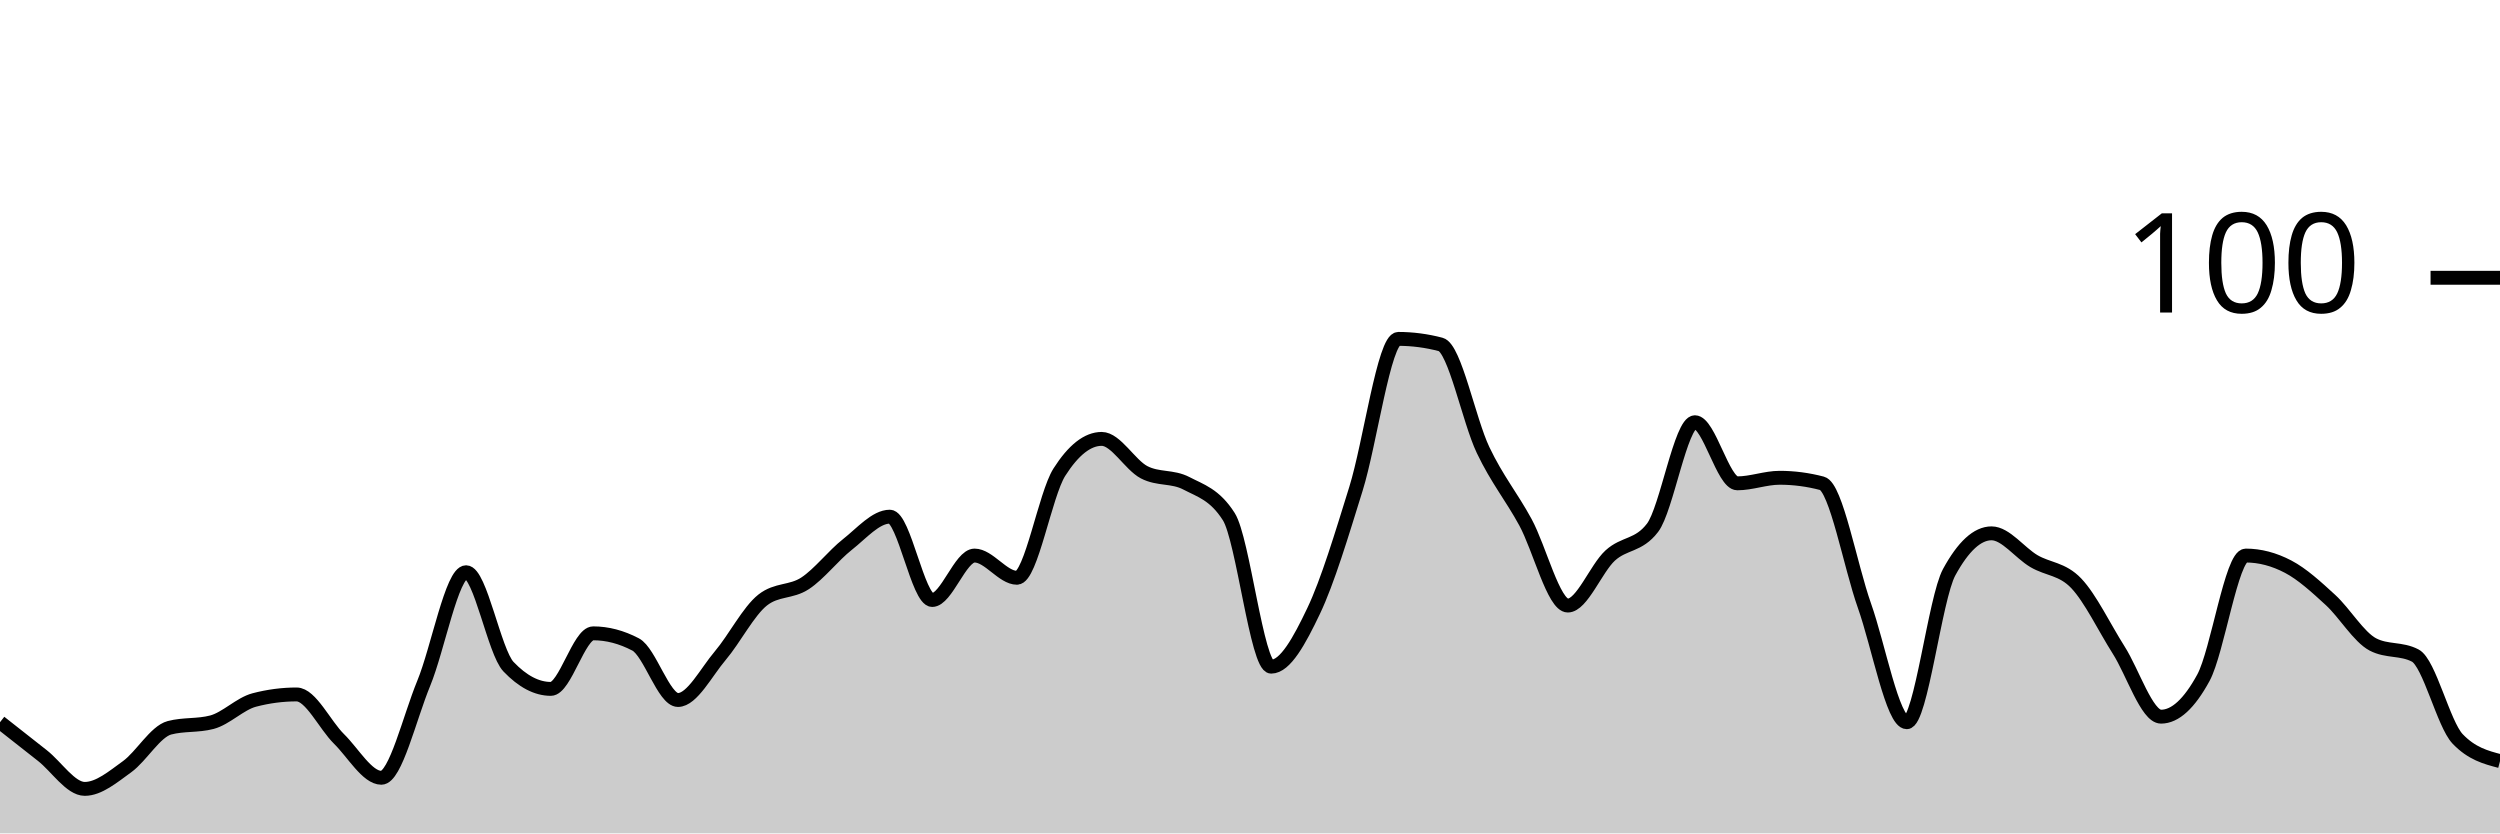
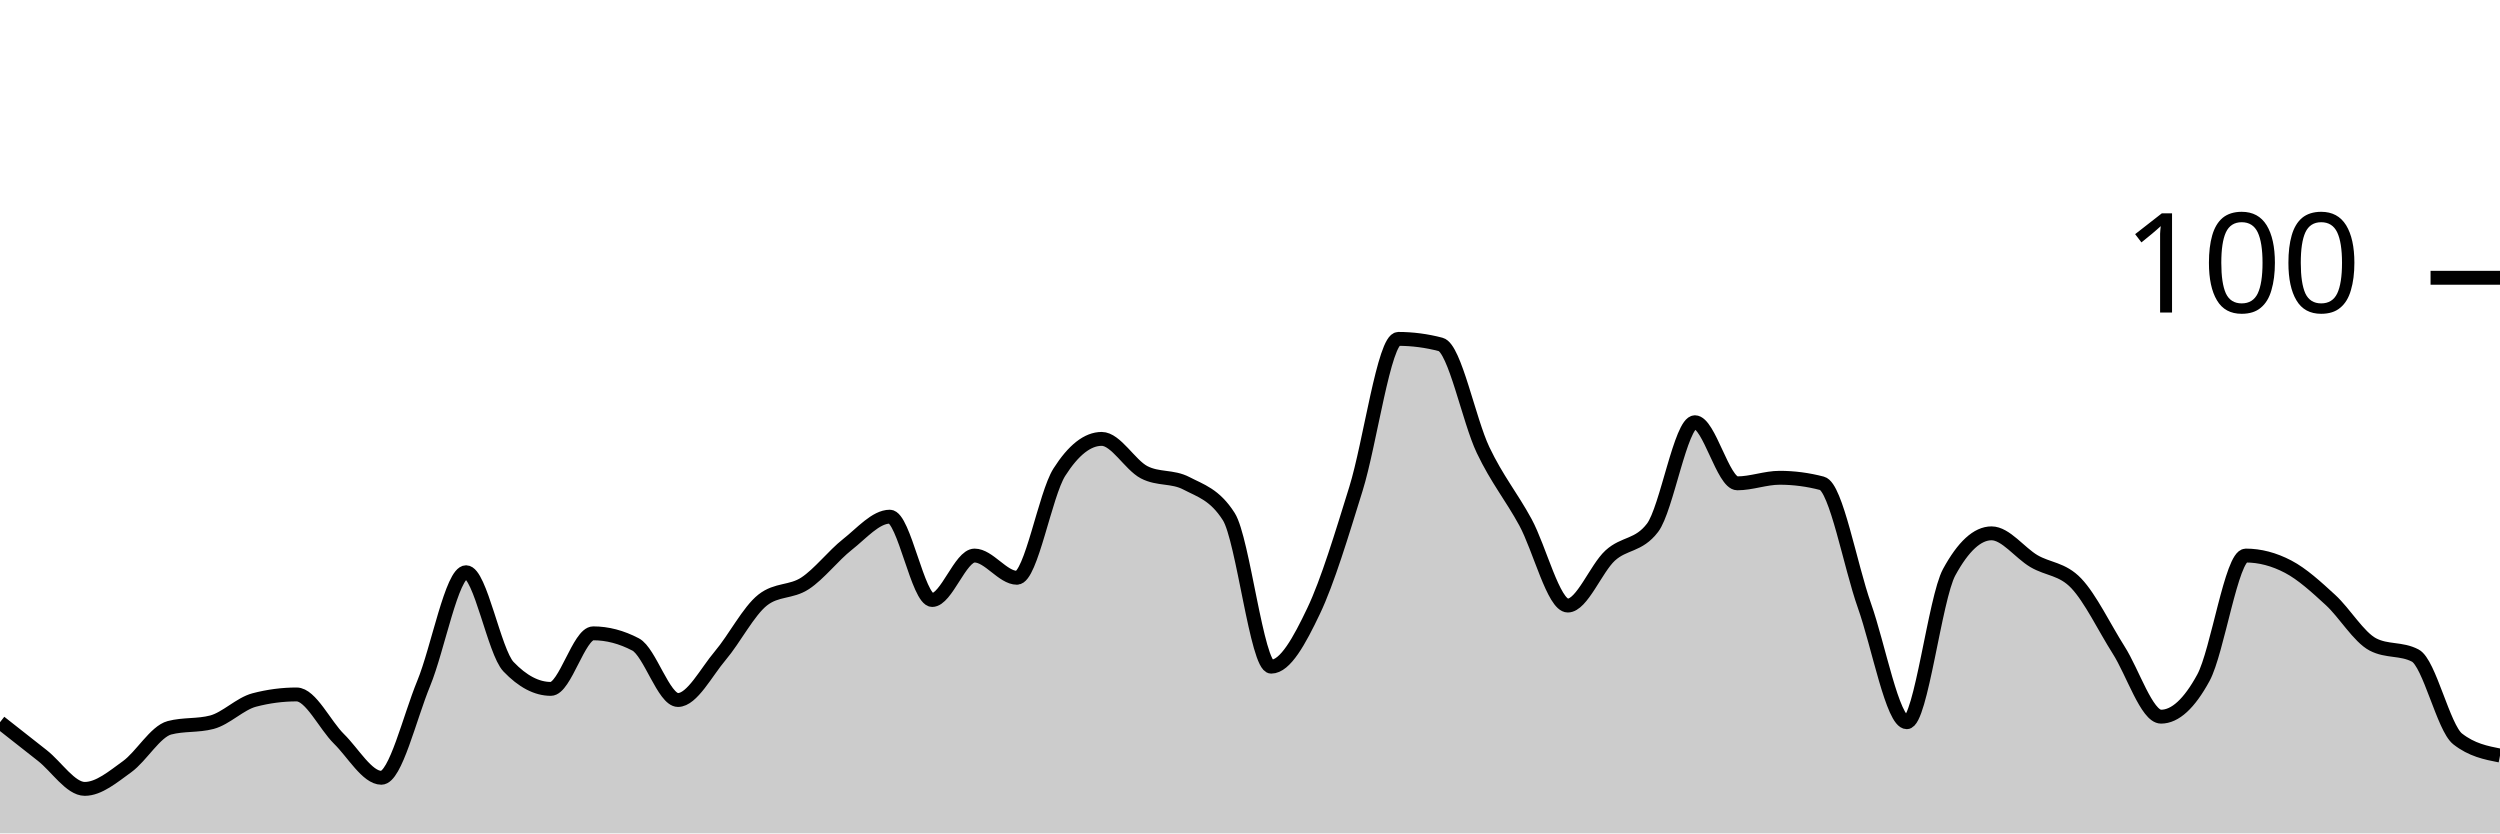
<svg xmlns="http://www.w3.org/2000/svg" viewBox="0 0 180 60">
  <g transform="translate(0,20)">
-     <path class="area" fill="rgba(0, 0, 0, 0.2)" d="M0,32C1.017,32.8,2.034,33.6,3.051,34.4C4.068,35.2,5.085,36.8,6.102,36.8C7.119,36.8,8.136,35.933,9.153,35.2C10.169,34.467,11.186,32.667,12.203,32.4C13.22,32.133,14.237,32.267,15.254,32C16.271,31.733,17.288,30.667,18.305,30.4C19.322,30.133,20.339,30,21.356,30C22.373,30,23.39,32.2,24.407,33.2C25.424,34.2,26.441,36,27.458,36C28.475,36,29.492,31.667,30.508,29.2C31.525,26.733,32.542,21.2,33.559,21.2C34.576,21.2,35.593,26.933,36.61,28C37.627,29.067,38.644,29.6,39.661,29.6C40.678,29.6,41.695,25.6,42.712,25.6C43.729,25.6,44.746,25.867,45.763,26.4C46.78,26.933,47.797,30.4,48.814,30.4C49.831,30.4,50.847,28.4,51.864,27.2C52.881,26,53.898,24,54.915,23.2C55.932,22.4,56.949,22.667,57.966,22C58.983,21.333,60,20,61.017,19.2C62.034,18.4,63.051,17.2,64.068,17.2C65.085,17.2,66.102,23.2,67.119,23.2C68.136,23.2,69.153,20,70.169,20C71.186,20,72.203,21.6,73.22,21.6C74.237,21.6,75.254,15.6,76.271,14C77.288,12.4,78.305,11.6,79.322,11.6C80.339,11.6,81.356,13.467,82.373,14C83.39,14.533,84.407,14.267,85.424,14.8C86.441,15.333,87.458,15.6,88.475,17.2C89.492,18.8,90.508,28,91.525,28C92.542,28,93.559,26.133,94.576,24C95.593,21.867,96.61,18.467,97.627,15.2C98.644,11.933,99.661,4.4,100.678,4.4C101.695,4.4,102.712,4.533,103.729,4.8C104.746,5.067,105.763,10.267,106.78,12.4C107.797,14.533,108.814,15.733,109.831,17.6C110.847,19.467,111.864,23.6,112.881,23.6C113.898,23.6,114.915,20.933,115.932,20C116.949,19.067,117.966,19.333,118.983,18C120,16.667,121.017,10.4,122.034,10.4C123.051,10.4,124.068,14.8,125.085,14.8C126.102,14.8,127.119,14.4,128.136,14.4C129.153,14.4,130.169,14.533,131.186,14.8C132.203,15.067,133.22,20.733,134.237,23.6C135.254,26.467,136.271,32,137.288,32C138.305,32,139.322,23.067,140.339,21.2C141.356,19.333,142.373,18.4,143.39,18.4C144.407,18.4,145.424,19.8,146.441,20.4C147.458,21,148.475,20.933,149.492,22C150.508,23.067,151.525,25.2,152.542,26.8C153.559,28.4,154.576,31.6,155.593,31.6C156.61,31.6,157.627,30.667,158.644,28.8C159.661,26.933,160.678,20,161.695,20C162.712,20,163.729,20.267,164.746,20.8C165.763,21.333,166.78,22.267,167.797,23.2C168.814,24.133,169.831,25.867,170.847,26.4C171.864,26.933,172.881,26.667,173.898,27.2C174.915,27.733,175.932,32.133,176.949,33.2C177.966,34.267,178.983,34.533,180,34.8L180,40C178.983,40,177.966,40,176.949,40C175.932,40,174.915,40,173.898,40C172.881,40,171.864,40,170.847,40C169.831,40,168.814,40,167.797,40C166.78,40,165.763,40,164.746,40C163.729,40,162.712,40,161.695,40C160.678,40,159.661,40,158.644,40C157.627,40,156.61,40,155.593,40C154.576,40,153.559,40,152.542,40C151.525,40,150.508,40,149.492,40C148.475,40,147.458,40,146.441,40C145.424,40,144.407,40,143.39,40C142.373,40,141.356,40,140.339,40C139.322,40,138.305,40,137.288,40C136.271,40,135.254,40,134.237,40C133.22,40,132.203,40,131.186,40C130.169,40,129.153,40,128.136,40C127.119,40,126.102,40,125.085,40C124.068,40,123.051,40,122.034,40C121.017,40,120,40,118.983,40C117.966,40,116.949,40,115.932,40C114.915,40,113.898,40,112.881,40C111.864,40,110.847,40,109.831,40C108.814,40,107.797,40,106.78,40C105.763,40,104.746,40,103.729,40C102.712,40,101.695,40,100.678,40C99.661,40,98.644,40,97.627,40C96.61,40,95.593,40,94.576,40C93.559,40,92.542,40,91.525,40C90.508,40,89.492,40,88.475,40C87.458,40,86.441,40,85.424,40C84.407,40,83.39,40,82.373,40C81.356,40,80.339,40,79.322,40C78.305,40,77.288,40,76.271,40C75.254,40,74.237,40,73.22,40C72.203,40,71.186,40,70.169,40C69.153,40,68.136,40,67.119,40C66.102,40,65.085,40,64.068,40C63.051,40,62.034,40,61.017,40C60,40,58.983,40,57.966,40C56.949,40,55.932,40,54.915,40C53.898,40,52.881,40,51.864,40C50.847,40,49.831,40,48.814,40C47.797,40,46.78,40,45.763,40C44.746,40,43.729,40,42.712,40C41.695,40,40.678,40,39.661,40C38.644,40,37.627,40,36.61,40C35.593,40,34.576,40,33.559,40C32.542,40,31.525,40,30.508,40C29.492,40,28.475,40,27.458,40C26.441,40,25.424,40,24.407,40C23.39,40,22.373,40,21.356,40C20.339,40,19.322,40,18.305,40C17.288,40,16.271,40,15.254,40C14.237,40,13.22,40,12.203,40C11.186,40,10.169,40,9.153,40C8.136,40,7.119,40,6.102,40C5.085,40,4.068,40,3.051,40C2.034,40,1.017,40,0,40Z" />
-     <path class="line" stroke="black" fill="none" d="M0,32C1.017,32.8,2.034,33.6,3.051,34.4C4.068,35.2,5.085,36.8,6.102,36.8C7.119,36.8,8.136,35.933,9.153,35.2C10.169,34.467,11.186,32.667,12.203,32.4C13.22,32.133,14.237,32.267,15.254,32C16.271,31.733,17.288,30.667,18.305,30.4C19.322,30.133,20.339,30,21.356,30C22.373,30,23.39,32.2,24.407,33.2C25.424,34.2,26.441,36,27.458,36C28.475,36,29.492,31.667,30.508,29.2C31.525,26.733,32.542,21.2,33.559,21.2C34.576,21.2,35.593,26.933,36.61,28C37.627,29.067,38.644,29.6,39.661,29.6C40.678,29.6,41.695,25.6,42.712,25.6C43.729,25.6,44.746,25.867,45.763,26.4C46.78,26.933,47.797,30.4,48.814,30.4C49.831,30.4,50.847,28.4,51.864,27.2C52.881,26,53.898,24,54.915,23.2C55.932,22.4,56.949,22.667,57.966,22C58.983,21.333,60,20,61.017,19.2C62.034,18.4,63.051,17.2,64.068,17.2C65.085,17.2,66.102,23.2,67.119,23.2C68.136,23.2,69.153,20,70.169,20C71.186,20,72.203,21.6,73.22,21.6C74.237,21.6,75.254,15.6,76.271,14C77.288,12.4,78.305,11.6,79.322,11.6C80.339,11.6,81.356,13.467,82.373,14C83.39,14.533,84.407,14.267,85.424,14.8C86.441,15.333,87.458,15.6,88.475,17.2C89.492,18.8,90.508,28,91.525,28C92.542,28,93.559,26.133,94.576,24C95.593,21.867,96.61,18.467,97.627,15.2C98.644,11.933,99.661,4.4,100.678,4.4C101.695,4.4,102.712,4.533,103.729,4.8C104.746,5.067,105.763,10.267,106.78,12.4C107.797,14.533,108.814,15.733,109.831,17.6C110.847,19.467,111.864,23.6,112.881,23.6C113.898,23.6,114.915,20.933,115.932,20C116.949,19.067,117.966,19.333,118.983,18C120,16.667,121.017,10.4,122.034,10.4C123.051,10.4,124.068,14.8,125.085,14.8C126.102,14.8,127.119,14.4,128.136,14.4C129.153,14.4,130.169,14.533,131.186,14.8C132.203,15.067,133.22,20.733,134.237,23.6C135.254,26.467,136.271,32,137.288,32C138.305,32,139.322,23.067,140.339,21.2C141.356,19.333,142.373,18.4,143.39,18.4C144.407,18.4,145.424,19.8,146.441,20.4C147.458,21,148.475,20.933,149.492,22C150.508,23.067,151.525,25.2,152.542,26.8C153.559,28.4,154.576,31.6,155.593,31.6C156.61,31.6,157.627,30.667,158.644,28.8C159.661,26.933,160.678,20,161.695,20C162.712,20,163.729,20.267,164.746,20.8C165.763,21.333,166.78,22.267,167.797,23.2C168.814,24.133,169.831,25.867,170.847,26.4C171.864,26.933,172.881,26.667,173.898,27.2C174.915,27.733,175.932,32.133,176.949,33.2C177.966,34.267,178.983,34.533,180,34.8" />
+     <path class="area" fill="rgba(0, 0, 0, 0.2)" d="M0,32C1.017,32.8,2.034,33.6,3.051,34.4C4.068,35.2,5.085,36.8,6.102,36.8C7.119,36.8,8.136,35.933,9.153,35.2C10.169,34.467,11.186,32.667,12.203,32.4C13.22,32.133,14.237,32.267,15.254,32C16.271,31.733,17.288,30.667,18.305,30.4C19.322,30.133,20.339,30,21.356,30C22.373,30,23.39,32.2,24.407,33.2C25.424,34.2,26.441,36,27.458,36C28.475,36,29.492,31.667,30.508,29.2C31.525,26.733,32.542,21.2,33.559,21.2C34.576,21.2,35.593,26.933,36.61,28C37.627,29.067,38.644,29.6,39.661,29.6C40.678,29.6,41.695,25.6,42.712,25.6C43.729,25.6,44.746,25.867,45.763,26.4C46.78,26.933,47.797,30.4,48.814,30.4C49.831,30.4,50.847,28.4,51.864,27.2C52.881,26,53.898,24,54.915,23.2C55.932,22.4,56.949,22.667,57.966,22C58.983,21.333,60,20,61.017,19.2C62.034,18.4,63.051,17.2,64.068,17.2C65.085,17.2,66.102,23.2,67.119,23.2C68.136,23.2,69.153,20,70.169,20C71.186,20,72.203,21.6,73.22,21.6C74.237,21.6,75.254,15.6,76.271,14C77.288,12.4,78.305,11.6,79.322,11.6C80.339,11.6,81.356,13.467,82.373,14C83.39,14.533,84.407,14.267,85.424,14.8C86.441,15.333,87.458,15.6,88.475,17.2C89.492,18.8,90.508,28,91.525,28C92.542,28,93.559,26.133,94.576,24C95.593,21.867,96.61,18.467,97.627,15.2C98.644,11.933,99.661,4.4,100.678,4.4C101.695,4.4,102.712,4.533,103.729,4.8C104.746,5.067,105.763,10.267,106.78,12.4C107.797,14.533,108.814,15.733,109.831,17.6C110.847,19.467,111.864,23.6,112.881,23.6C113.898,23.6,114.915,20.933,115.932,20C116.949,19.067,117.966,19.333,118.983,18C120,16.667,121.017,10.4,122.034,10.4C123.051,10.4,124.068,14.8,125.085,14.8C126.102,14.8,127.119,14.4,128.136,14.4C129.153,14.4,130.169,14.533,131.186,14.8C132.203,15.067,133.22,20.733,134.237,23.6C135.254,26.467,136.271,32,137.288,32C138.305,32,139.322,23.067,140.339,21.2C141.356,19.333,142.373,18.4,143.39,18.4C144.407,18.4,145.424,19.8,146.441,20.4C147.458,21,148.475,20.933,149.492,22C150.508,23.067,151.525,25.2,152.542,26.8C153.559,28.4,154.576,31.6,155.593,31.6C156.61,31.6,157.627,30.667,158.644,28.8C159.661,26.933,160.678,20,161.695,20C162.712,20,163.729,20.267,164.746,20.8C165.763,21.333,166.78,22.267,167.797,23.2C168.814,24.133,169.831,25.867,170.847,26.4C171.864,26.933,172.881,26.667,173.898,27.2C174.915,27.733,175.932,32.4,176.949,33.2C177.966,34,178.983,34.2,180,34.4L180,40C178.983,40,177.966,40,176.949,40C175.932,40,174.915,40,173.898,40C172.881,40,171.864,40,170.847,40C169.831,40,168.814,40,167.797,40C166.78,40,165.763,40,164.746,40C163.729,40,162.712,40,161.695,40C160.678,40,159.661,40,158.644,40C157.627,40,156.61,40,155.593,40C154.576,40,153.559,40,152.542,40C151.525,40,150.508,40,149.492,40C148.475,40,147.458,40,146.441,40C145.424,40,144.407,40,143.39,40C142.373,40,141.356,40,140.339,40C139.322,40,138.305,40,137.288,40C136.271,40,135.254,40,134.237,40C133.22,40,132.203,40,131.186,40C130.169,40,129.153,40,128.136,40C127.119,40,126.102,40,125.085,40C124.068,40,123.051,40,122.034,40C121.017,40,120,40,118.983,40C117.966,40,116.949,40,115.932,40C114.915,40,113.898,40,112.881,40C111.864,40,110.847,40,109.831,40C108.814,40,107.797,40,106.78,40C105.763,40,104.746,40,103.729,40C102.712,40,101.695,40,100.678,40C99.661,40,98.644,40,97.627,40C96.61,40,95.593,40,94.576,40C93.559,40,92.542,40,91.525,40C90.508,40,89.492,40,88.475,40C87.458,40,86.441,40,85.424,40C84.407,40,83.39,40,82.373,40C81.356,40,80.339,40,79.322,40C78.305,40,77.288,40,76.271,40C75.254,40,74.237,40,73.22,40C72.203,40,71.186,40,70.169,40C69.153,40,68.136,40,67.119,40C66.102,40,65.085,40,64.068,40C63.051,40,62.034,40,61.017,40C60,40,58.983,40,57.966,40C56.949,40,55.932,40,54.915,40C53.898,40,52.881,40,51.864,40C50.847,40,49.831,40,48.814,40C47.797,40,46.78,40,45.763,40C44.746,40,43.729,40,42.712,40C41.695,40,40.678,40,39.661,40C38.644,40,37.627,40,36.61,40C35.593,40,34.576,40,33.559,40C32.542,40,31.525,40,30.508,40C29.492,40,28.475,40,27.458,40C26.441,40,25.424,40,24.407,40C23.39,40,22.373,40,21.356,40C20.339,40,19.322,40,18.305,40C17.288,40,16.271,40,15.254,40C14.237,40,13.22,40,12.203,40C11.186,40,10.169,40,9.153,40C8.136,40,7.119,40,6.102,40C5.085,40,4.068,40,3.051,40C2.034,40,1.017,40,0,40Z" />
+     <path class="line" stroke="black" fill="none" d="M0,32C1.017,32.8,2.034,33.6,3.051,34.4C4.068,35.2,5.085,36.8,6.102,36.8C7.119,36.8,8.136,35.933,9.153,35.2C10.169,34.467,11.186,32.667,12.203,32.4C13.22,32.133,14.237,32.267,15.254,32C16.271,31.733,17.288,30.667,18.305,30.4C19.322,30.133,20.339,30,21.356,30C22.373,30,23.39,32.2,24.407,33.2C25.424,34.2,26.441,36,27.458,36C28.475,36,29.492,31.667,30.508,29.2C31.525,26.733,32.542,21.2,33.559,21.2C34.576,21.2,35.593,26.933,36.61,28C37.627,29.067,38.644,29.6,39.661,29.6C40.678,29.6,41.695,25.6,42.712,25.6C43.729,25.6,44.746,25.867,45.763,26.4C46.78,26.933,47.797,30.4,48.814,30.4C49.831,30.4,50.847,28.4,51.864,27.2C52.881,26,53.898,24,54.915,23.2C55.932,22.4,56.949,22.667,57.966,22C58.983,21.333,60,20,61.017,19.2C62.034,18.4,63.051,17.2,64.068,17.2C65.085,17.2,66.102,23.2,67.119,23.2C68.136,23.2,69.153,20,70.169,20C71.186,20,72.203,21.6,73.22,21.6C74.237,21.6,75.254,15.6,76.271,14C77.288,12.4,78.305,11.6,79.322,11.6C80.339,11.6,81.356,13.467,82.373,14C83.39,14.533,84.407,14.267,85.424,14.8C86.441,15.333,87.458,15.6,88.475,17.2C89.492,18.8,90.508,28,91.525,28C92.542,28,93.559,26.133,94.576,24C95.593,21.867,96.61,18.467,97.627,15.2C98.644,11.933,99.661,4.4,100.678,4.4C101.695,4.4,102.712,4.533,103.729,4.8C104.746,5.067,105.763,10.267,106.78,12.4C107.797,14.533,108.814,15.733,109.831,17.6C110.847,19.467,111.864,23.6,112.881,23.6C113.898,23.6,114.915,20.933,115.932,20C116.949,19.067,117.966,19.333,118.983,18C120,16.667,121.017,10.4,122.034,10.4C123.051,10.4,124.068,14.8,125.085,14.8C126.102,14.8,127.119,14.4,128.136,14.4C129.153,14.4,130.169,14.533,131.186,14.8C132.203,15.067,133.22,20.733,134.237,23.6C135.254,26.467,136.271,32,137.288,32C138.305,32,139.322,23.067,140.339,21.2C141.356,19.333,142.373,18.4,143.39,18.4C144.407,18.4,145.424,19.8,146.441,20.4C147.458,21,148.475,20.933,149.492,22C150.508,23.067,151.525,25.2,152.542,26.8C153.559,28.4,154.576,31.6,155.593,31.6C156.61,31.6,157.627,30.667,158.644,28.8C159.661,26.933,160.678,20,161.695,20C162.712,20,163.729,20.267,164.746,20.8C165.763,21.333,166.78,22.267,167.797,23.2C168.814,24.133,169.831,25.867,170.847,26.4C171.864,26.933,172.881,26.667,173.898,27.2C174.915,27.733,175.932,32.4,176.949,33.2C177.966,34,178.983,34.2,180,34.4" />
    <path class="axis-ceiling" stroke-width="1" stroke="black" fill="none" d="M175,0L180,0" />
    <text class="axis-ceiling-label" font-family="sans-serif" text-anchor="end" font-size="10px" x="170" y="2.5">100</text>
  </g>
</svg>
